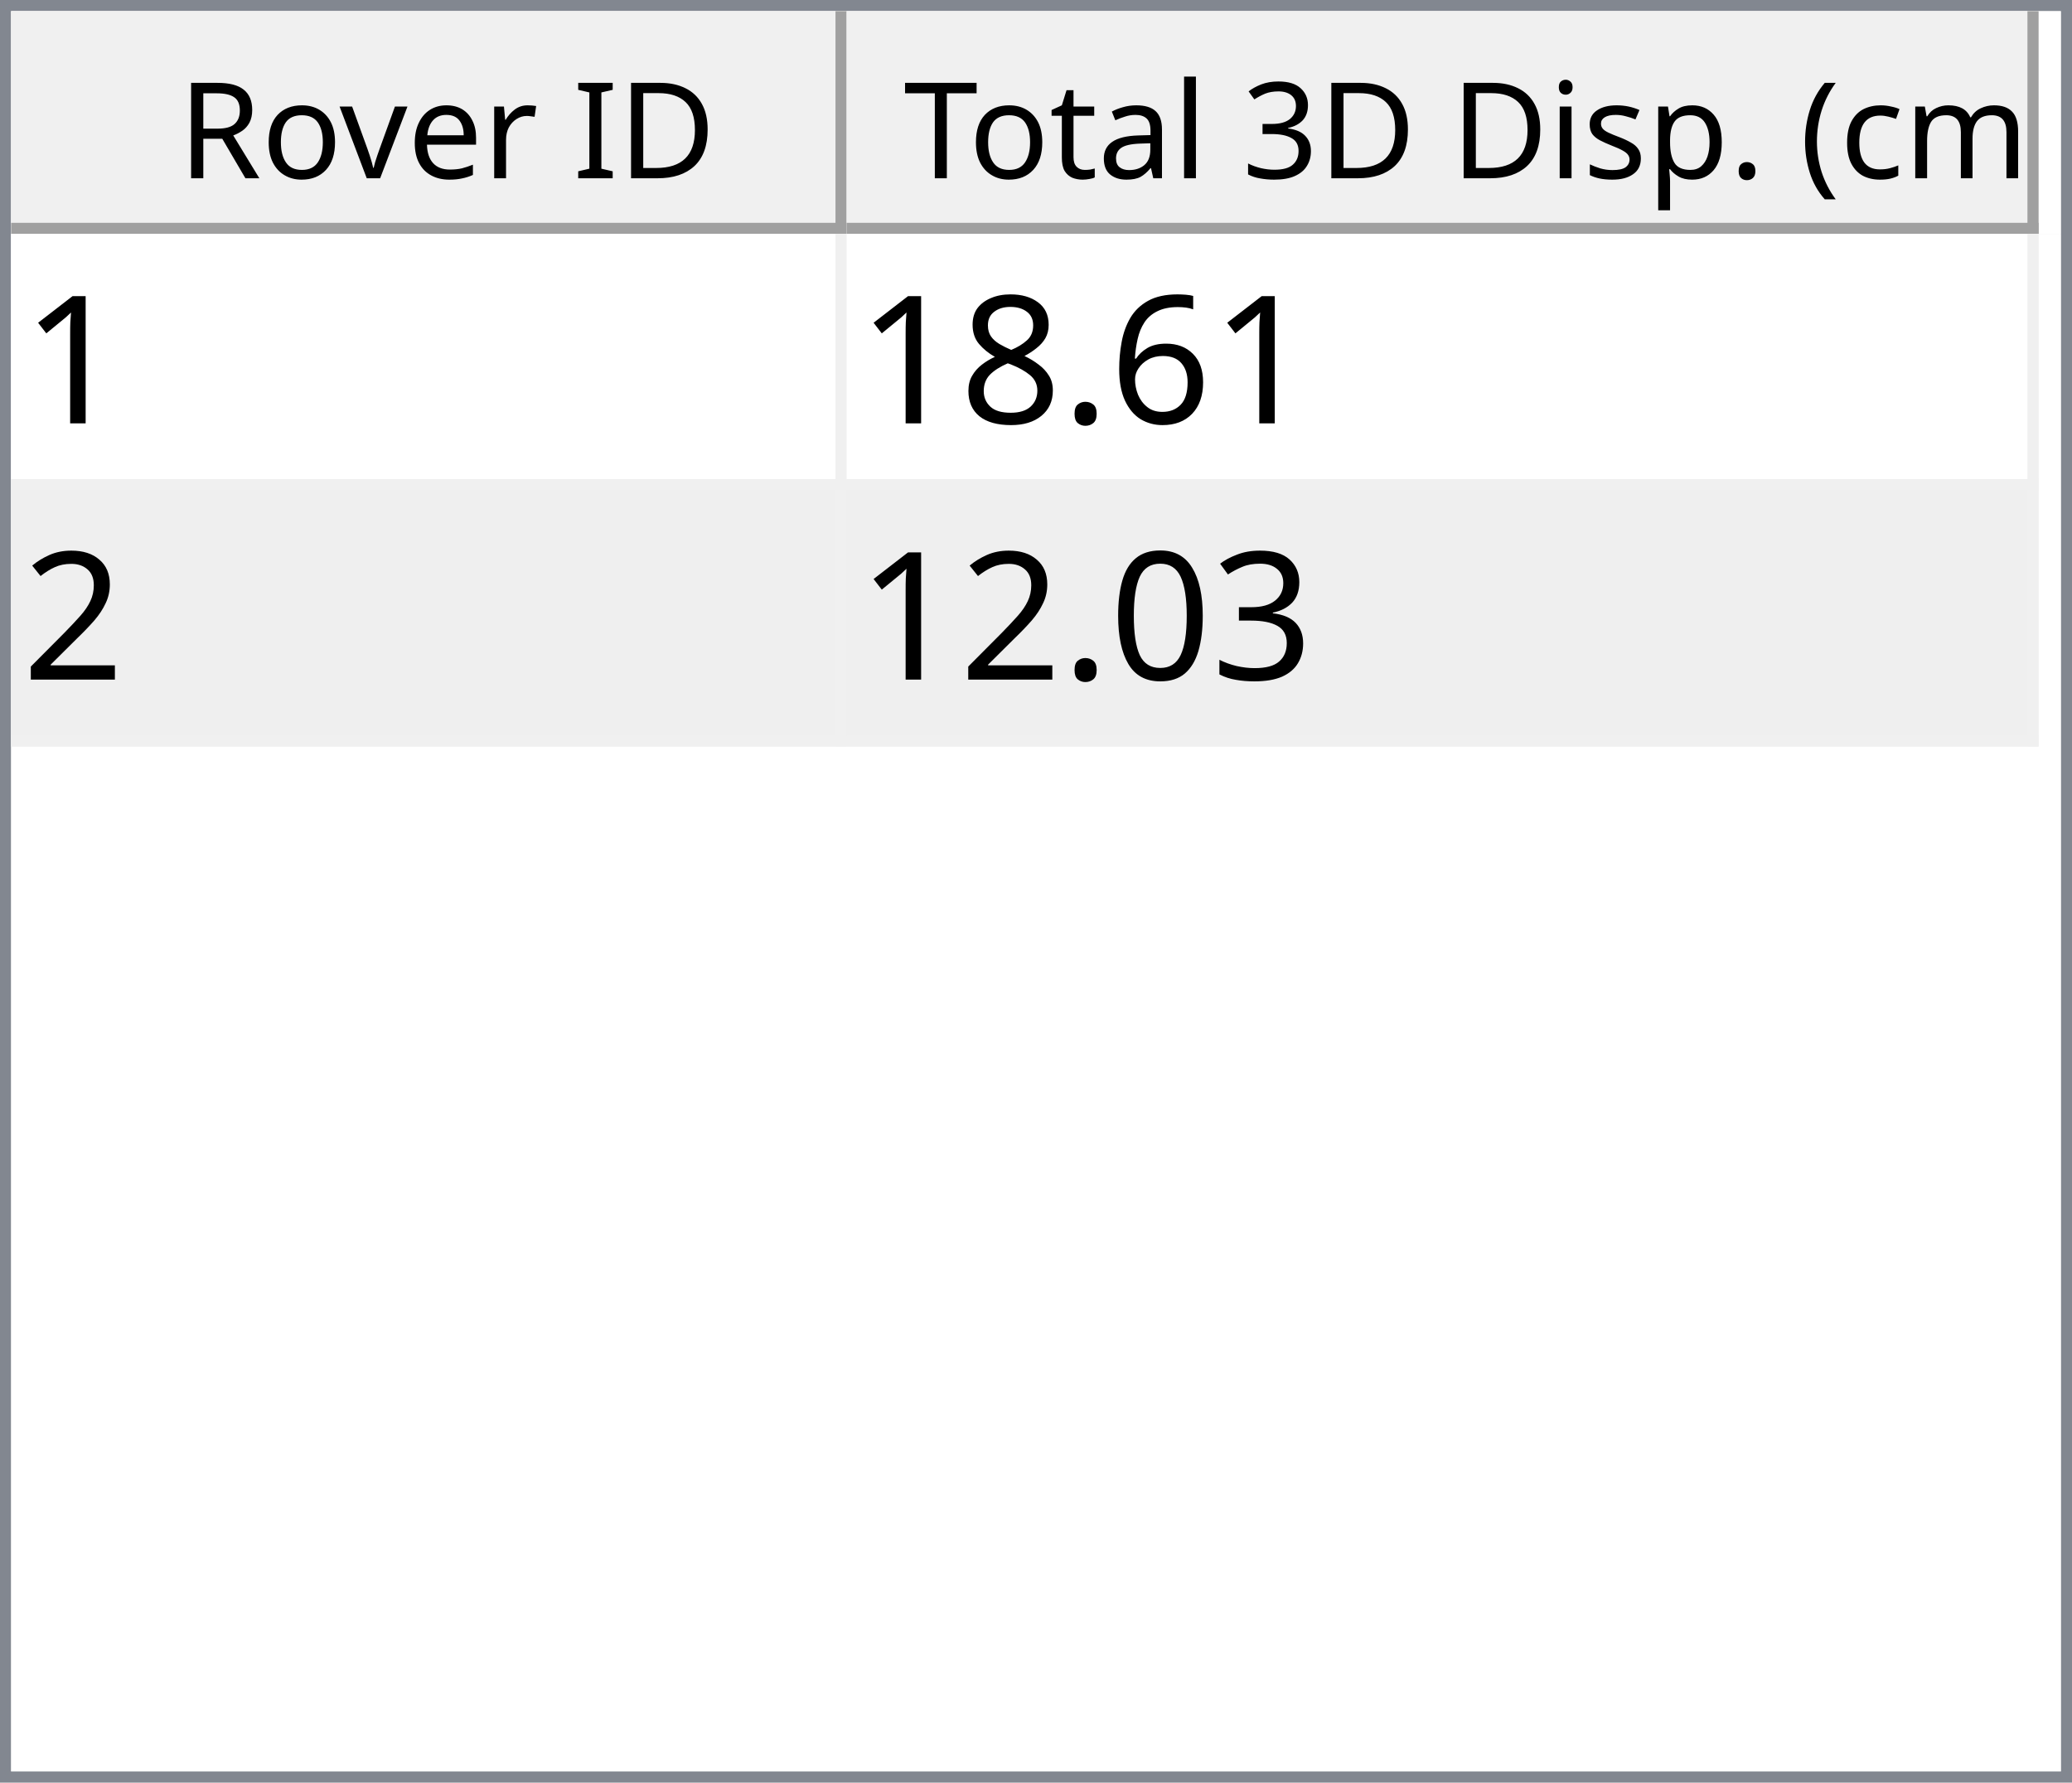
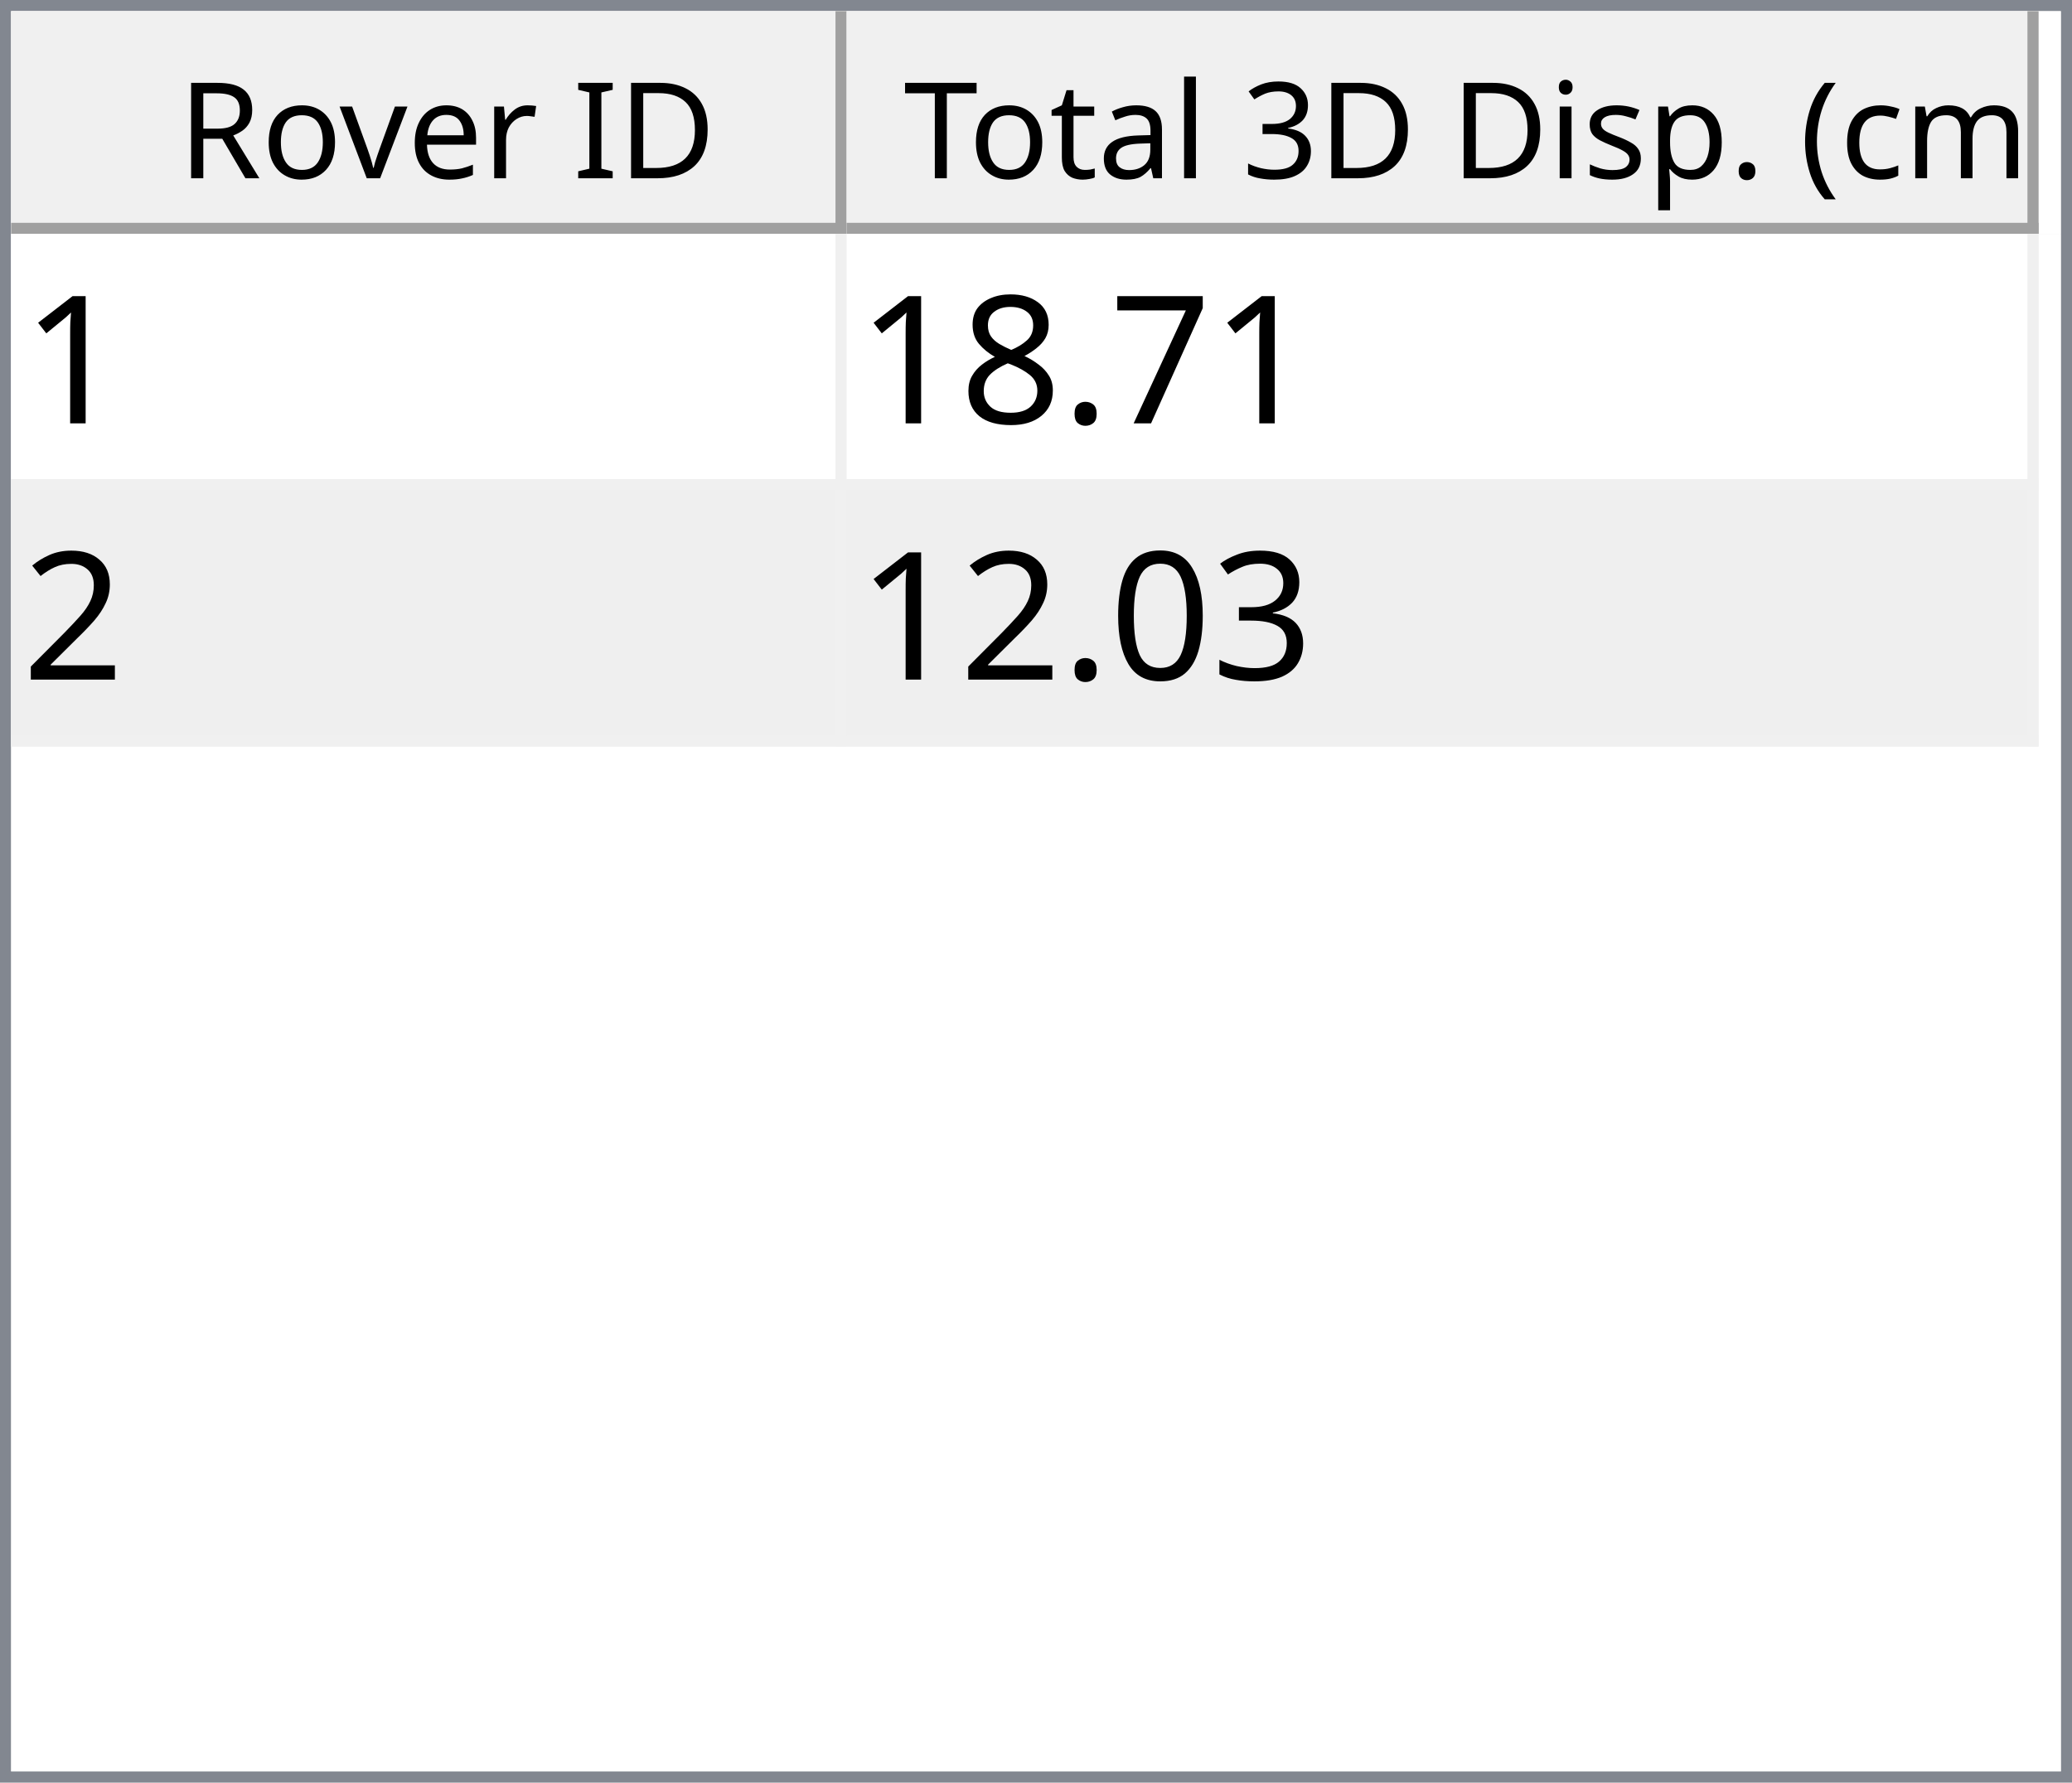
<svg xmlns="http://www.w3.org/2000/svg" style="fill-opacity:1; color-rendering:auto; color-interpolation:auto; text-rendering:auto; stroke:black; stroke-linecap:square; stroke-miterlimit:10; shape-rendering:auto; stroke-opacity:1; fill:black; stroke-dasharray:none; font-weight:normal; stroke-width:1; font-family:'Dialog'; font-style:normal; stroke-linejoin:miter; font-size:12px; stroke-dashoffset:0; image-rendering:auto;" width="186" height="160">
  <defs id="genericDefs" />
  <g>
    <defs id="defs1">
      <clipPath clipPathUnits="userSpaceOnUse" id="clipPath1">
        <path d="M0 0 L186 0 L186 160 L0 160 L0 0 Z" />
      </clipPath>
      <clipPath clipPathUnits="userSpaceOnUse" id="clipPath2">
        <path d="M0 0 L0 160 L186 160 L186 0 Z" />
      </clipPath>
      <clipPath clipPathUnits="userSpaceOnUse" id="clipPath3">
        <path d="M0 0 L0 20 L184 20 L184 0 Z" />
      </clipPath>
      <clipPath clipPathUnits="userSpaceOnUse" id="clipPath4">
        <path d="M0 0 L0 20 L75 20 L75 0 Z" />
      </clipPath>
      <clipPath clipPathUnits="userSpaceOnUse" id="clipPath5">
        <path d="M1 1 L1 19 L74 19 L74 1 Z" />
      </clipPath>
      <clipPath clipPathUnits="userSpaceOnUse" id="clipPath6">
        <path d="M0 0 L0 18 L73 18 L73 0 Z" />
      </clipPath>
      <clipPath clipPathUnits="userSpaceOnUse" id="clipPath7">
        <path d="M-0.5 -0.5 L-0.5 19.5 L74.5 19.5 L74.5 -0.5 Z" />
      </clipPath>
      <clipPath clipPathUnits="userSpaceOnUse" id="clipPath8">
        <path d="M0 0 L0 20 L107 20 L107 0 Z" />
      </clipPath>
      <clipPath clipPathUnits="userSpaceOnUse" id="clipPath9">
        <path d="M1 1 L1 19 L106 19 L106 1 Z" />
      </clipPath>
      <clipPath clipPathUnits="userSpaceOnUse" id="clipPath10">
        <path d="M0 0 L0 18 L105 18 L105 0 Z" />
      </clipPath>
      <clipPath clipPathUnits="userSpaceOnUse" id="clipPath11">
        <path d="M-0.5 -0.5 L-0.5 19.5 L106.5 19.5 L106.5 -0.5 Z" />
      </clipPath>
      <clipPath clipPathUnits="userSpaceOnUse" id="clipPath12">
        <path d="M0 0 L0 138 L184 138 L184 0 Z" />
      </clipPath>
      <clipPath clipPathUnits="userSpaceOnUse" id="clipPath13">
        <path d="M0 0 L0 46 L182 46 L182 0 Z" />
      </clipPath>
      <clipPath clipPathUnits="userSpaceOnUse" id="clipPath14">
        <path d="M-0.5 -0.5 L-0.5 45.5 L181.5 45.5 L181.5 -0.5 Z" />
      </clipPath>
      <clipPath clipPathUnits="userSpaceOnUse" id="clipPath15">
        <path d="M0 0 L0 22 L74 22 L74 0 Z" />
      </clipPath>
      <clipPath clipPathUnits="userSpaceOnUse" id="clipPath16">
        <path d="M0 0 L0 22 L106 22 L106 0 Z" />
      </clipPath>
      <font horiz-adv-x="64.551" id="font1">
        <font-face ascent="107.91" descent="25.098" units-per-em="100" style="font-style:normal; font-family:Segoe UI; font-weight:normal;" />
        <missing-glyph horiz-adv-x="64.551" d="M8.109 0 L8.109 68.266 L56.453 68.266 L56.453 0 L8.109 0 ZM15.328 7.234 L49.219 7.234 L49.219 61.031 L15.328 61.031 L15.328 7.234 Z" />
        <glyph unicode="D" horiz-adv-x="70.117" d="M9.188 0 L9.188 70.016 L28.516 70.016 Q65.531 70.016 65.531 35.891 Q65.531 19.672 55.25 9.836 Q44.969 0 27.734 0 L9.188 0 ZM17.391 62.594 L17.391 7.422 L27.828 7.422 Q41.609 7.422 49.273 14.797 Q56.938 22.172 56.938 35.688 Q56.938 62.594 28.328 62.594 L17.391 62.594 Z" />
        <glyph unicode="I" horiz-adv-x="26.611" d="M17.391 0 L9.188 0 L9.188 70.016 L17.391 70.016 L17.391 0 Z" />
        <glyph unicode=" " horiz-adv-x="27.393" d="" />
        <glyph unicode="r" horiz-adv-x="34.766" d="M34.188 41.891 Q32.078 43.5 28.125 43.5 Q23 43.5 19.555 38.672 Q16.109 33.844 16.109 25.484 L16.109 0 L8.109 0 L8.109 50 L16.109 50 L16.109 39.703 L16.312 39.703 Q18.016 44.969 21.531 47.922 Q25.047 50.875 29.391 50.875 Q32.516 50.875 34.188 50.203 L34.188 41.891 Z" />
        <glyph unicode="e" horiz-adv-x="52.295" d="M48.297 23 L12.984 23 Q13.188 14.656 17.484 10.109 Q21.781 5.562 29.297 5.562 Q37.75 5.562 44.828 11.141 L44.828 3.609 Q38.234 -1.172 27.391 -1.172 Q16.797 -1.172 10.742 5.641 Q4.688 12.453 4.688 24.812 Q4.688 36.469 11.305 43.82 Q17.922 51.172 27.734 51.172 Q37.547 51.172 42.922 44.828 Q48.297 38.484 48.297 27.203 L48.297 23 ZM40.094 29.781 Q40.047 36.719 36.75 40.578 Q33.453 44.438 27.594 44.438 Q21.922 44.438 17.969 40.383 Q14.016 36.328 13.094 29.781 L40.094 29.781 Z" />
        <glyph unicode="v" horiz-adv-x="47.9" d="M47.406 50 L27.484 0 L19.625 0 L0.688 50 L9.469 50 L22.172 13.672 Q23.578 9.672 23.922 6.688 L24.125 6.688 Q24.609 10.453 25.688 13.484 L38.969 50 L47.406 50 Z" />
        <glyph unicode="o" horiz-adv-x="58.594" d="M29 -1.172 Q17.922 -1.172 11.305 5.836 Q4.688 12.844 4.688 24.422 Q4.688 37.016 11.57 44.094 Q18.453 51.172 30.172 51.172 Q41.359 51.172 47.633 44.289 Q53.906 37.406 53.906 25.203 Q53.906 13.234 47.141 6.031 Q40.375 -1.172 29 -1.172 ZM29.594 44.438 Q21.875 44.438 17.383 39.188 Q12.891 33.938 12.891 24.703 Q12.891 15.828 17.43 10.695 Q21.969 5.562 29.594 5.562 Q37.359 5.562 41.531 10.594 Q45.703 15.625 45.703 24.906 Q45.703 34.281 41.531 39.359 Q37.359 44.438 29.594 44.438 Z" />
        <glyph unicode="R" horiz-adv-x="59.814" d="M59.375 0 L49.609 0 L37.891 19.625 Q36.281 22.359 34.766 24.289 Q33.25 26.219 31.664 27.438 Q30.078 28.656 28.25 29.219 Q26.422 29.781 24.125 29.781 L17.391 29.781 L17.391 0 L9.188 0 L9.188 70.016 L30.078 70.016 Q34.672 70.016 38.555 68.867 Q42.438 67.719 45.289 65.375 Q48.141 63.031 49.758 59.547 Q51.375 56.062 51.375 51.375 Q51.375 47.703 50.273 44.656 Q49.172 41.609 47.148 39.211 Q45.125 36.812 42.266 35.133 Q39.406 33.453 35.844 32.516 L35.844 32.328 Q37.594 31.547 38.891 30.547 Q40.188 29.547 41.359 28.18 Q42.531 26.812 43.68 25.078 Q44.828 23.344 46.234 21.047 L59.375 0 ZM17.391 62.594 L17.391 37.203 L28.516 37.203 Q31.594 37.203 34.203 38.133 Q36.812 39.062 38.719 40.797 Q40.625 42.531 41.703 45.047 Q42.781 47.562 42.781 50.688 Q42.781 56.297 39.141 59.445 Q35.5 62.594 28.609 62.594 L17.391 62.594 Z" />
        <glyph unicode=")" horiz-adv-x="30.176" d="M8.297 -15.922 L1.172 -15.922 Q16.406 2.344 16.406 26.812 Q16.406 51.469 1.078 70.016 L8.297 70.016 Q23.531 52.156 23.531 26.703 Q23.531 1.375 8.297 -15.922 Z" />
        <glyph unicode="m" horiz-adv-x="86.133" d="M79.109 0 L71.094 0 L71.094 28.719 Q71.094 37.016 68.531 40.727 Q65.969 44.438 59.906 44.438 Q54.781 44.438 51.195 39.75 Q47.609 35.062 47.609 28.516 L47.609 0 L39.594 0 L39.594 29.688 Q39.594 44.438 28.219 44.438 Q22.953 44.438 19.531 40.016 Q16.109 35.594 16.109 28.516 L16.109 0 L8.109 0 L8.109 50 L16.109 50 L16.109 42.094 L16.312 42.094 Q21.625 51.172 31.844 51.172 Q36.969 51.172 40.773 48.312 Q44.578 45.453 46 40.828 Q51.562 51.172 62.594 51.172 Q79.109 51.172 79.109 30.812 L79.109 0 Z" />
        <glyph unicode="c" horiz-adv-x="46.191" d="M42.188 2.297 Q36.422 -1.172 28.516 -1.172 Q17.828 -1.172 11.258 5.789 Q4.688 12.75 4.688 23.828 Q4.688 36.188 11.766 43.68 Q18.844 51.172 30.672 51.172 Q37.25 51.172 42.281 48.734 L42.281 40.531 Q36.719 44.438 30.375 44.438 Q22.703 44.438 17.797 38.945 Q12.891 33.453 12.891 24.516 Q12.891 15.719 17.508 10.641 Q22.125 5.562 29.891 5.562 Q36.422 5.562 42.188 9.906 L42.188 2.297 Z" />
        <glyph unicode="(" horiz-adv-x="30.176" d="M29.109 -15.922 L21.969 -15.922 Q6.844 1.375 6.844 26.703 Q6.844 52.156 21.969 70.016 L29.203 70.016 Q13.875 51.469 13.875 26.812 Q13.875 2.344 29.109 -15.922 Z" />
        <glyph unicode="." horiz-adv-x="21.68" d="M10.891 -1.078 Q8.641 -1.078 7.055 0.539 Q5.469 2.156 5.469 4.391 Q5.469 6.641 7.055 8.273 Q8.641 9.906 10.891 9.906 Q13.188 9.906 14.797 8.273 Q16.406 6.641 16.406 4.391 Q16.406 2.156 14.797 0.539 Q13.188 -1.078 10.891 -1.078 Z" />
        <glyph unicode="p" horiz-adv-x="58.789" d="M16.312 7.234 L16.109 7.234 L16.109 -23 L8.109 -23 L8.109 50 L16.109 50 L16.109 41.219 L16.312 41.219 Q22.219 51.172 33.594 51.172 Q43.266 51.172 48.688 44.461 Q54.109 37.75 54.109 26.469 Q54.109 13.922 48 6.375 Q41.891 -1.172 31.297 -1.172 Q21.578 -1.172 16.312 7.234 ZM16.109 27.391 L16.109 20.406 Q16.109 14.203 20.141 9.883 Q24.172 5.562 30.375 5.562 Q37.641 5.562 41.773 11.133 Q45.906 16.703 45.906 26.609 Q45.906 34.969 42.047 39.703 Q38.188 44.438 31.594 44.438 Q24.609 44.438 20.359 39.578 Q16.109 34.719 16.109 27.391 Z" />
        <glyph unicode="s" horiz-adv-x="42.432" d="M5.078 1.812 L5.078 10.406 Q11.625 5.562 19.484 5.562 Q30.031 5.562 30.031 12.594 Q30.031 14.594 29.125 15.992 Q28.219 17.391 26.68 18.461 Q25.141 19.531 23.07 20.383 Q21 21.234 18.609 22.172 Q15.281 23.484 12.766 24.828 Q10.25 26.172 8.57 27.859 Q6.891 29.547 6.031 31.695 Q5.172 33.844 5.172 36.719 Q5.172 40.234 6.789 42.945 Q8.406 45.656 11.086 47.484 Q13.766 49.312 17.211 50.242 Q20.656 51.172 24.312 51.172 Q30.812 51.172 35.938 48.922 L35.938 40.828 Q30.422 44.438 23.25 44.438 Q21 44.438 19.195 43.922 Q17.391 43.406 16.094 42.477 Q14.797 41.547 14.086 40.258 Q13.375 38.969 13.375 37.406 Q13.375 35.453 14.086 34.133 Q14.797 32.812 16.164 31.789 Q17.531 30.766 19.484 29.938 Q21.438 29.109 23.922 28.125 Q27.25 26.859 29.883 25.516 Q32.516 24.172 34.375 22.484 Q36.234 20.797 37.234 18.602 Q38.234 16.406 38.234 13.375 Q38.234 9.672 36.602 6.938 Q34.969 4.203 32.234 2.398 Q29.5 0.594 25.93 -0.289 Q22.359 -1.172 18.453 -1.172 Q10.75 -1.172 5.078 1.812 Z" />
        <glyph unicode="i" horiz-adv-x="24.219" d="M12.203 62.703 Q10.062 62.703 8.547 64.164 Q7.031 65.625 7.031 67.875 Q7.031 70.125 8.547 71.609 Q10.062 73.094 12.203 73.094 Q14.406 73.094 15.945 71.609 Q17.484 70.125 17.484 67.875 Q17.484 65.719 15.945 64.211 Q14.406 62.703 12.203 62.703 ZM16.109 0 L8.109 0 L8.109 50 L16.109 50 L16.109 0 Z" />
        <glyph unicode="3" horiz-adv-x="53.906" d="M46.531 19.828 Q46.531 15.094 44.75 11.211 Q42.969 7.328 39.719 4.57 Q36.469 1.812 31.93 0.297 Q27.391 -1.219 21.922 -1.219 Q11.922 -1.219 6 2.594 L6 11.188 Q13.094 5.609 22.219 5.609 Q25.875 5.609 28.828 6.539 Q31.781 7.469 33.906 9.227 Q36.031 10.984 37.18 13.477 Q38.328 15.969 38.328 19.094 Q38.328 32.812 18.797 32.812 L12.984 32.812 L12.984 39.594 L18.5 39.594 Q35.797 39.594 35.797 52.484 Q35.797 64.406 22.609 64.406 Q15.188 64.406 8.688 59.422 L8.688 67.188 Q15.375 71.188 24.609 71.188 Q29 71.188 32.57 69.969 Q36.141 68.75 38.68 66.555 Q41.219 64.359 42.609 61.281 Q44 58.203 44 54.5 Q44 40.672 30.031 36.719 L30.031 36.531 Q33.594 36.141 36.625 34.797 Q39.656 33.453 41.852 31.305 Q44.047 29.156 45.289 26.25 Q46.531 23.344 46.531 19.828 Z" />
        <glyph unicode="l" horiz-adv-x="24.219" d="M16.109 0 L8.109 0 L8.109 74.031 L16.109 74.031 L16.109 0 Z" />
        <glyph unicode="a" horiz-adv-x="50.879" d="M43.891 0 L35.891 0 L35.891 7.812 L35.688 7.812 Q30.469 -1.172 20.312 -1.172 Q12.844 -1.172 8.617 2.781 Q4.391 6.734 4.391 13.281 Q4.391 27.297 20.906 29.594 L35.891 31.688 Q35.891 44.438 25.594 44.438 Q16.547 44.438 9.281 38.281 L9.281 46.484 Q16.656 51.172 26.266 51.172 Q43.891 51.172 43.891 32.516 L43.891 0 ZM35.891 25.297 L23.828 23.641 Q18.266 22.859 15.43 20.875 Q12.594 18.891 12.594 13.875 Q12.594 10.203 15.211 7.883 Q17.828 5.562 22.172 5.562 Q28.125 5.562 32.008 9.742 Q35.891 13.922 35.891 20.312 L35.891 25.297 Z" />
        <glyph unicode="t" horiz-adv-x="33.887" d="M31.297 0.484 Q28.469 -1.078 23.828 -1.078 Q10.688 -1.078 10.688 13.578 L10.688 43.172 L2.094 43.172 L2.094 50 L10.688 50 L10.688 62.203 L18.703 64.797 L18.703 50 L31.297 50 L31.297 43.172 L18.703 43.172 L18.703 14.984 Q18.703 9.969 20.414 7.82 Q22.125 5.672 26.078 5.672 Q29.109 5.672 31.297 7.328 L31.297 0.484 Z" />
        <glyph unicode="T" horiz-adv-x="52.393" d="M50.594 62.594 L30.375 62.594 L30.375 0 L22.172 0 L22.172 62.594 L2 62.594 L2 70.016 L50.594 70.016 L50.594 62.594 Z" />
      </font>
      <font horiz-adv-x="75.0" id="font2">
        <font-face ascent="100.537" descent="21.973" units-per-em="100" style="font-style:normal; font-family:sans-serif; font-weight:normal;" />
        <missing-glyph horiz-adv-x="75.0" d="M12.5 0 L12.5 62.5 L62.5 62.5 L62.5 0 L12.5 0 ZM14.062 1.562 L60.938 1.562 L60.938 60.938 L14.062 60.938 L14.062 1.562 Z" />
        <glyph unicode="1" horiz-adv-x="55.615" d="M37.25 0 L28.469 0 L28.469 56 Q25.297 52.984 20.141 49.953 Q14.984 46.922 10.891 45.406 L10.891 53.906 Q18.266 57.375 23.781 62.305 Q29.297 67.234 31.594 71.875 L37.25 71.875 L37.25 0 Z" />
-         <glyph unicode="6" horiz-adv-x="55.615" d="M49.75 54.047 L41.016 53.375 Q39.844 58.547 37.703 60.891 Q34.125 64.656 28.906 64.656 Q24.703 64.656 21.531 62.312 Q17.391 59.281 14.992 53.469 Q12.594 47.656 12.5 36.922 Q15.672 41.75 20.266 44.094 Q24.859 46.438 29.891 46.438 Q38.672 46.438 44.852 39.969 Q51.031 33.5 51.031 23.25 Q51.031 16.5 48.125 10.719 Q45.219 4.938 40.141 1.859 Q35.062 -1.219 28.609 -1.219 Q17.625 -1.219 10.695 6.859 Q3.766 14.938 3.766 33.5 Q3.766 54.25 11.422 63.672 Q18.109 71.875 29.438 71.875 Q37.891 71.875 43.289 67.141 Q48.688 62.406 49.75 54.047 ZM13.875 23.188 Q13.875 18.656 15.797 14.508 Q17.719 10.359 21.188 8.18 Q24.656 6 28.469 6 Q34.031 6 38.039 10.492 Q42.047 14.984 42.047 22.703 Q42.047 30.125 38.086 34.398 Q34.125 38.672 28.125 38.672 Q22.172 38.672 18.023 34.398 Q13.875 30.125 13.875 23.188 Z" />
+         <glyph unicode="7" horiz-adv-x="55.615" d="M4.734 62.203 L4.734 70.656 L51.078 70.656 L51.078 63.812 Q44.234 56.547 37.523 44.484 Q30.812 32.422 27.156 19.672 Q24.516 10.688 23.781 0 L14.75 0 Q14.891 8.453 18.062 20.414 Q21.234 32.375 27.172 43.484 Q33.109 54.594 39.797 62.203 L4.734 62.203 Z" />
        <glyph unicode="." horiz-adv-x="27.783" d="M9.078 0 L9.078 10.016 L19.094 10.016 L19.094 0 L9.078 0 Z" />
        <glyph unicode="8" horiz-adv-x="55.615" d="M17.672 38.812 Q12.203 40.828 9.57 44.539 Q6.938 48.25 6.938 53.422 Q6.938 61.234 12.555 66.555 Q18.172 71.875 27.484 71.875 Q36.859 71.875 42.578 66.43 Q48.297 60.984 48.297 53.172 Q48.297 48.188 45.68 44.508 Q43.062 40.828 37.75 38.812 Q44.344 36.672 47.781 31.883 Q51.219 27.094 51.219 20.453 Q51.219 11.281 44.727 5.031 Q38.234 -1.219 27.641 -1.219 Q17.047 -1.219 10.547 5.055 Q4.047 11.328 4.047 20.703 Q4.047 27.688 7.594 32.398 Q11.141 37.109 17.672 38.812 ZM15.922 53.719 Q15.922 48.641 19.195 45.414 Q22.469 42.188 27.688 42.188 Q32.766 42.188 36.016 45.383 Q39.266 48.578 39.266 53.219 Q39.266 58.062 35.914 61.359 Q32.562 64.656 27.594 64.656 Q22.562 64.656 19.242 61.43 Q15.922 58.203 15.922 53.719 ZM13.094 20.656 Q13.094 16.891 14.875 13.375 Q16.656 9.859 20.172 7.93 Q23.688 6 27.734 6 Q34.031 6 38.133 10.055 Q42.234 14.109 42.234 20.359 Q42.234 26.703 38.016 30.859 Q33.797 35.016 27.438 35.016 Q21.234 35.016 17.164 30.914 Q13.094 26.812 13.094 20.656 Z" />
        <glyph unicode="2" horiz-adv-x="55.615" d="M50.344 8.453 L50.344 0 L3.031 0 Q2.938 3.172 4.047 6.109 Q5.859 10.938 9.836 15.625 Q13.812 20.312 21.344 26.469 Q33.016 36.031 37.117 41.625 Q41.219 47.219 41.219 52.203 Q41.219 57.422 37.477 61.008 Q33.734 64.594 27.734 64.594 Q21.391 64.594 17.578 60.789 Q13.766 56.984 13.719 50.25 L4.688 51.172 Q5.609 61.281 11.664 66.578 Q17.719 71.875 27.938 71.875 Q38.234 71.875 44.242 66.164 Q50.25 60.453 50.25 52 Q50.25 47.703 48.492 43.555 Q46.734 39.406 42.656 34.812 Q38.578 30.219 29.109 22.219 Q21.188 15.578 18.945 13.211 Q16.703 10.844 15.234 8.453 L50.344 8.453 Z" />
        <glyph unicode="3" horiz-adv-x="55.615" d="M4.203 18.891 L12.984 20.062 Q14.5 12.594 18.141 9.297 Q21.781 6 27 6 Q33.203 6 37.477 10.297 Q41.75 14.594 41.75 20.953 Q41.75 27 37.797 30.93 Q33.844 34.859 27.734 34.859 Q25.25 34.859 21.531 33.891 L22.516 41.609 Q23.391 41.5 23.922 41.5 Q29.547 41.5 34.039 44.43 Q38.531 47.359 38.531 53.469 Q38.531 58.297 35.258 61.477 Q31.984 64.656 26.812 64.656 Q21.688 64.656 18.266 61.43 Q14.844 58.203 13.875 51.766 L5.078 53.328 Q6.688 62.156 12.398 67.016 Q18.109 71.875 26.609 71.875 Q32.469 71.875 37.398 69.359 Q42.328 66.844 44.945 62.5 Q47.562 58.156 47.562 53.266 Q47.562 48.641 45.07 44.828 Q42.578 41.016 37.703 38.766 Q44.047 37.312 47.562 32.695 Q51.078 28.078 51.078 21.141 Q51.078 11.766 44.242 5.25 Q37.406 -1.266 26.953 -1.266 Q17.531 -1.266 11.305 4.352 Q5.078 9.969 4.203 18.891 Z" />
        <glyph unicode="0" horiz-adv-x="55.615" d="M4.156 35.297 Q4.156 48 6.766 55.742 Q9.375 63.484 14.523 67.68 Q19.672 71.875 27.484 71.875 Q33.25 71.875 37.594 69.555 Q41.938 67.234 44.773 62.867 Q47.609 58.5 49.219 52.227 Q50.828 45.953 50.828 35.297 Q50.828 22.703 48.242 14.969 Q45.656 7.234 40.508 3.008 Q35.359 -1.219 27.484 -1.219 Q17.141 -1.219 11.234 6.203 Q4.156 15.141 4.156 35.297 ZM13.188 35.297 Q13.188 17.672 17.312 11.836 Q21.438 6 27.484 6 Q33.547 6 37.672 11.859 Q41.797 17.719 41.797 35.297 Q41.797 52.984 37.672 58.789 Q33.547 64.594 27.391 64.594 Q21.344 64.594 17.719 59.469 Q13.188 52.938 13.188 35.297 Z" />
      </font>
    </defs>
    <g style="fill:white; stroke:white;">
      <rect x="0" y="0" width="186" style="clip-path:url(#clipPath1); stroke:none;" height="160" />
    </g>
    <g style="fill:white; text-rendering:optimizeSpeed; color-rendering:optimizeSpeed; image-rendering:optimizeSpeed; shape-rendering:crispEdges; stroke:white; color-interpolation:sRGB;">
      <rect x="0" width="186" height="160" y="0" style="stroke:none;" />
      <path style="stroke:none;" d="M0 160 L186 160 L186 0 L0 0 Z" />
    </g>
    <g style="fill:rgb(240,240,240); font-family:'Segoe UI'; stroke:rgb(240,240,240);">
      <rect x="0" y="0" width="186" style="clip-path:url(#clipPath2); stroke:none;" height="160" />
    </g>
    <g style="fill:rgb(130,135,144); font-family:'Segoe UI'; stroke:rgb(130,135,144);">
      <path d="M0 0 L186 0 L186 160 L0 160 L0 0 ZM1 1 L185 1 L185 159 L1 159 L1 1 Z" style="fill-rule:evenodd; clip-path:url(#clipPath2); stroke:none;" />
    </g>
    <g style="fill:white; font-family:'Segoe UI'; stroke:white;" transform="translate(1,1)">
      <rect x="0" y="0" width="184" style="clip-path:url(#clipPath3); stroke:none;" height="20" />
    </g>
    <g style="fill:rgb(240,240,240); font-family:'Segoe UI'; stroke:rgb(240,240,240);" transform="translate(1,1)">
      <rect x="0" y="0" width="75" style="clip-path:url(#clipPath4); stroke:none;" height="20" />
    </g>
    <g style="font-family:'Segoe UI';" transform="translate(2,2)">
      <text x="14" xml:space="preserve" y="14" style="clip-path:url(#clipPath6); stroke:none;">Rover ID</text>
    </g>
    <g style="fill:rgb(160,160,160); font-family:'Segoe UI'; stroke:rgb(160,160,160); stroke-linejoin:bevel;" transform="translate(1.5,1.5)">
      <line x1="74" x2="74" y1="0" style="fill:none; clip-path:url(#clipPath7);" y2="19" />
    </g>
    <g style="fill:rgb(160,160,160); font-family:'Segoe UI'; stroke:rgb(160,160,160); stroke-linejoin:bevel;" transform="matrix(1,0,0,1,1,1) translate(0.5,0.5)">
      <line x1="0" x2="74" y1="19" style="fill:none; clip-path:url(#clipPath7);" y2="19" />
    </g>
    <g style="fill:rgb(240,240,240); font-family:'Segoe UI'; stroke:rgb(240,240,240);" transform="translate(76,1)">
      <rect x="0" y="0" width="107" style="clip-path:url(#clipPath8); stroke:none;" height="20" />
    </g>
    <g style="font-family:'Segoe UI';" transform="translate(77,2)">
      <text x="1" xml:space="preserve" y="14" style="clip-path:url(#clipPath10); stroke:none;"> Total 3D Disp. (cm)</text>
    </g>
    <g style="fill:rgb(160,160,160); font-family:'Segoe UI'; stroke:rgb(160,160,160); stroke-linejoin:bevel;" transform="translate(76.5,1.5)">
      <line x1="106" x2="106" y1="0" style="fill:none; clip-path:url(#clipPath11);" y2="19" />
    </g>
    <g style="fill:rgb(160,160,160); font-family:'Segoe UI'; stroke:rgb(160,160,160); stroke-linejoin:bevel;" transform="matrix(1,0,0,1,76,1) translate(0.5,0.5)">
      <line x1="0" x2="106" y1="19" style="fill:none; clip-path:url(#clipPath11);" y2="19" />
    </g>
    <g style="fill:white; font-family:'Segoe UI'; stroke:white;" transform="translate(1,21)">
      <rect x="0" y="0" width="184" style="clip-path:url(#clipPath12); stroke:none;" height="138" />
    </g>
    <g style="fill:rgb(240,240,240); font-size:16px; font-family:sans-serif; stroke:rgb(240,240,240);" transform="translate(1,21)">
      <rect x="0" y="0" width="182" style="clip-path:url(#clipPath13); stroke:none;" height="46" />
      <line transform="translate(0.5,0.5)" x1="0" x2="181" y1="22" style="clip-path:url(#clipPath14); fill:none; stroke-linejoin:bevel;" y2="22" />
    </g>
    <g transform="matrix(1,0,0,1,1,21) translate(0.5,0.5)" style="fill:rgb(240,240,240); font-size:16px; font-family:sans-serif; stroke:rgb(240,240,240); stroke-linejoin:bevel;">
      <line x1="0" x2="181" y1="45" style="fill:none; clip-path:url(#clipPath14);" y2="45" />
    </g>
    <g transform="matrix(1,0,0,1,1,21) translate(0.5,0.5)" style="fill:rgb(240,240,240); font-size:16px; font-family:sans-serif; stroke:rgb(240,240,240); stroke-linejoin:bevel;">
      <line x1="74" x2="74" y1="0" style="fill:none; clip-path:url(#clipPath14);" y2="45" />
    </g>
    <g transform="matrix(1,0,0,1,1,21) translate(0.5,0.5)" style="fill:rgb(240,240,240); font-size:16px; font-family:sans-serif; stroke:rgb(240,240,240); stroke-linejoin:bevel;">
      <line x1="181" x2="181" y1="0" style="fill:none; clip-path:url(#clipPath14);" y2="45" />
    </g>
    <g style="fill:white; font-size:16px; font-family:sans-serif; stroke:white;" transform="matrix(1,0,0,1,1,21)">
      <rect x="0" y="0" width="74" style="clip-path:url(#clipPath15); stroke:none;" height="22" />
      <text x="1" y="17" style="fill:black; clip-path:url(#clipPath15); stroke:none;" xml:space="preserve">1</text>
    </g>
    <g style="fill:white; font-size:16px; font-family:sans-serif; stroke:white;" transform="matrix(1,0,0,1,1,21) translate(75,0)">
      <rect x="0" y="0" width="106" style="clip-path:url(#clipPath16); stroke:none;" height="22" />
-       <text x="1" y="17" style="fill:black; clip-path:url(#clipPath16); stroke:none;" xml:space="preserve">18.61</text>
+       <text x="1" y="17" style="fill:black; clip-path:url(#clipPath16); stroke:none;" xml:space="preserve">18.71</text>
    </g>
    <g style="fill:rgb(239,239,239); font-size:16px; font-family:sans-serif; stroke:rgb(239,239,239);" transform="matrix(1,0,0,1,1,21) translate(0,23)">
      <rect x="0" y="0" width="74" style="clip-path:url(#clipPath15); stroke:none;" height="22" />
      <text x="1" y="17" style="fill:black; clip-path:url(#clipPath15); stroke:none;" xml:space="preserve">2</text>
    </g>
    <g style="fill:rgb(239,239,239); font-size:16px; font-family:sans-serif; stroke:rgb(239,239,239);" transform="matrix(1,0,0,1,1,21) translate(75,23)">
      <rect x="0" y="0" width="106" style="clip-path:url(#clipPath16); stroke:none;" height="22" />
      <text x="1" y="17" style="fill:black; clip-path:url(#clipPath16); stroke:none;" xml:space="preserve">12.03</text>
    </g>
  </g>
</svg>
